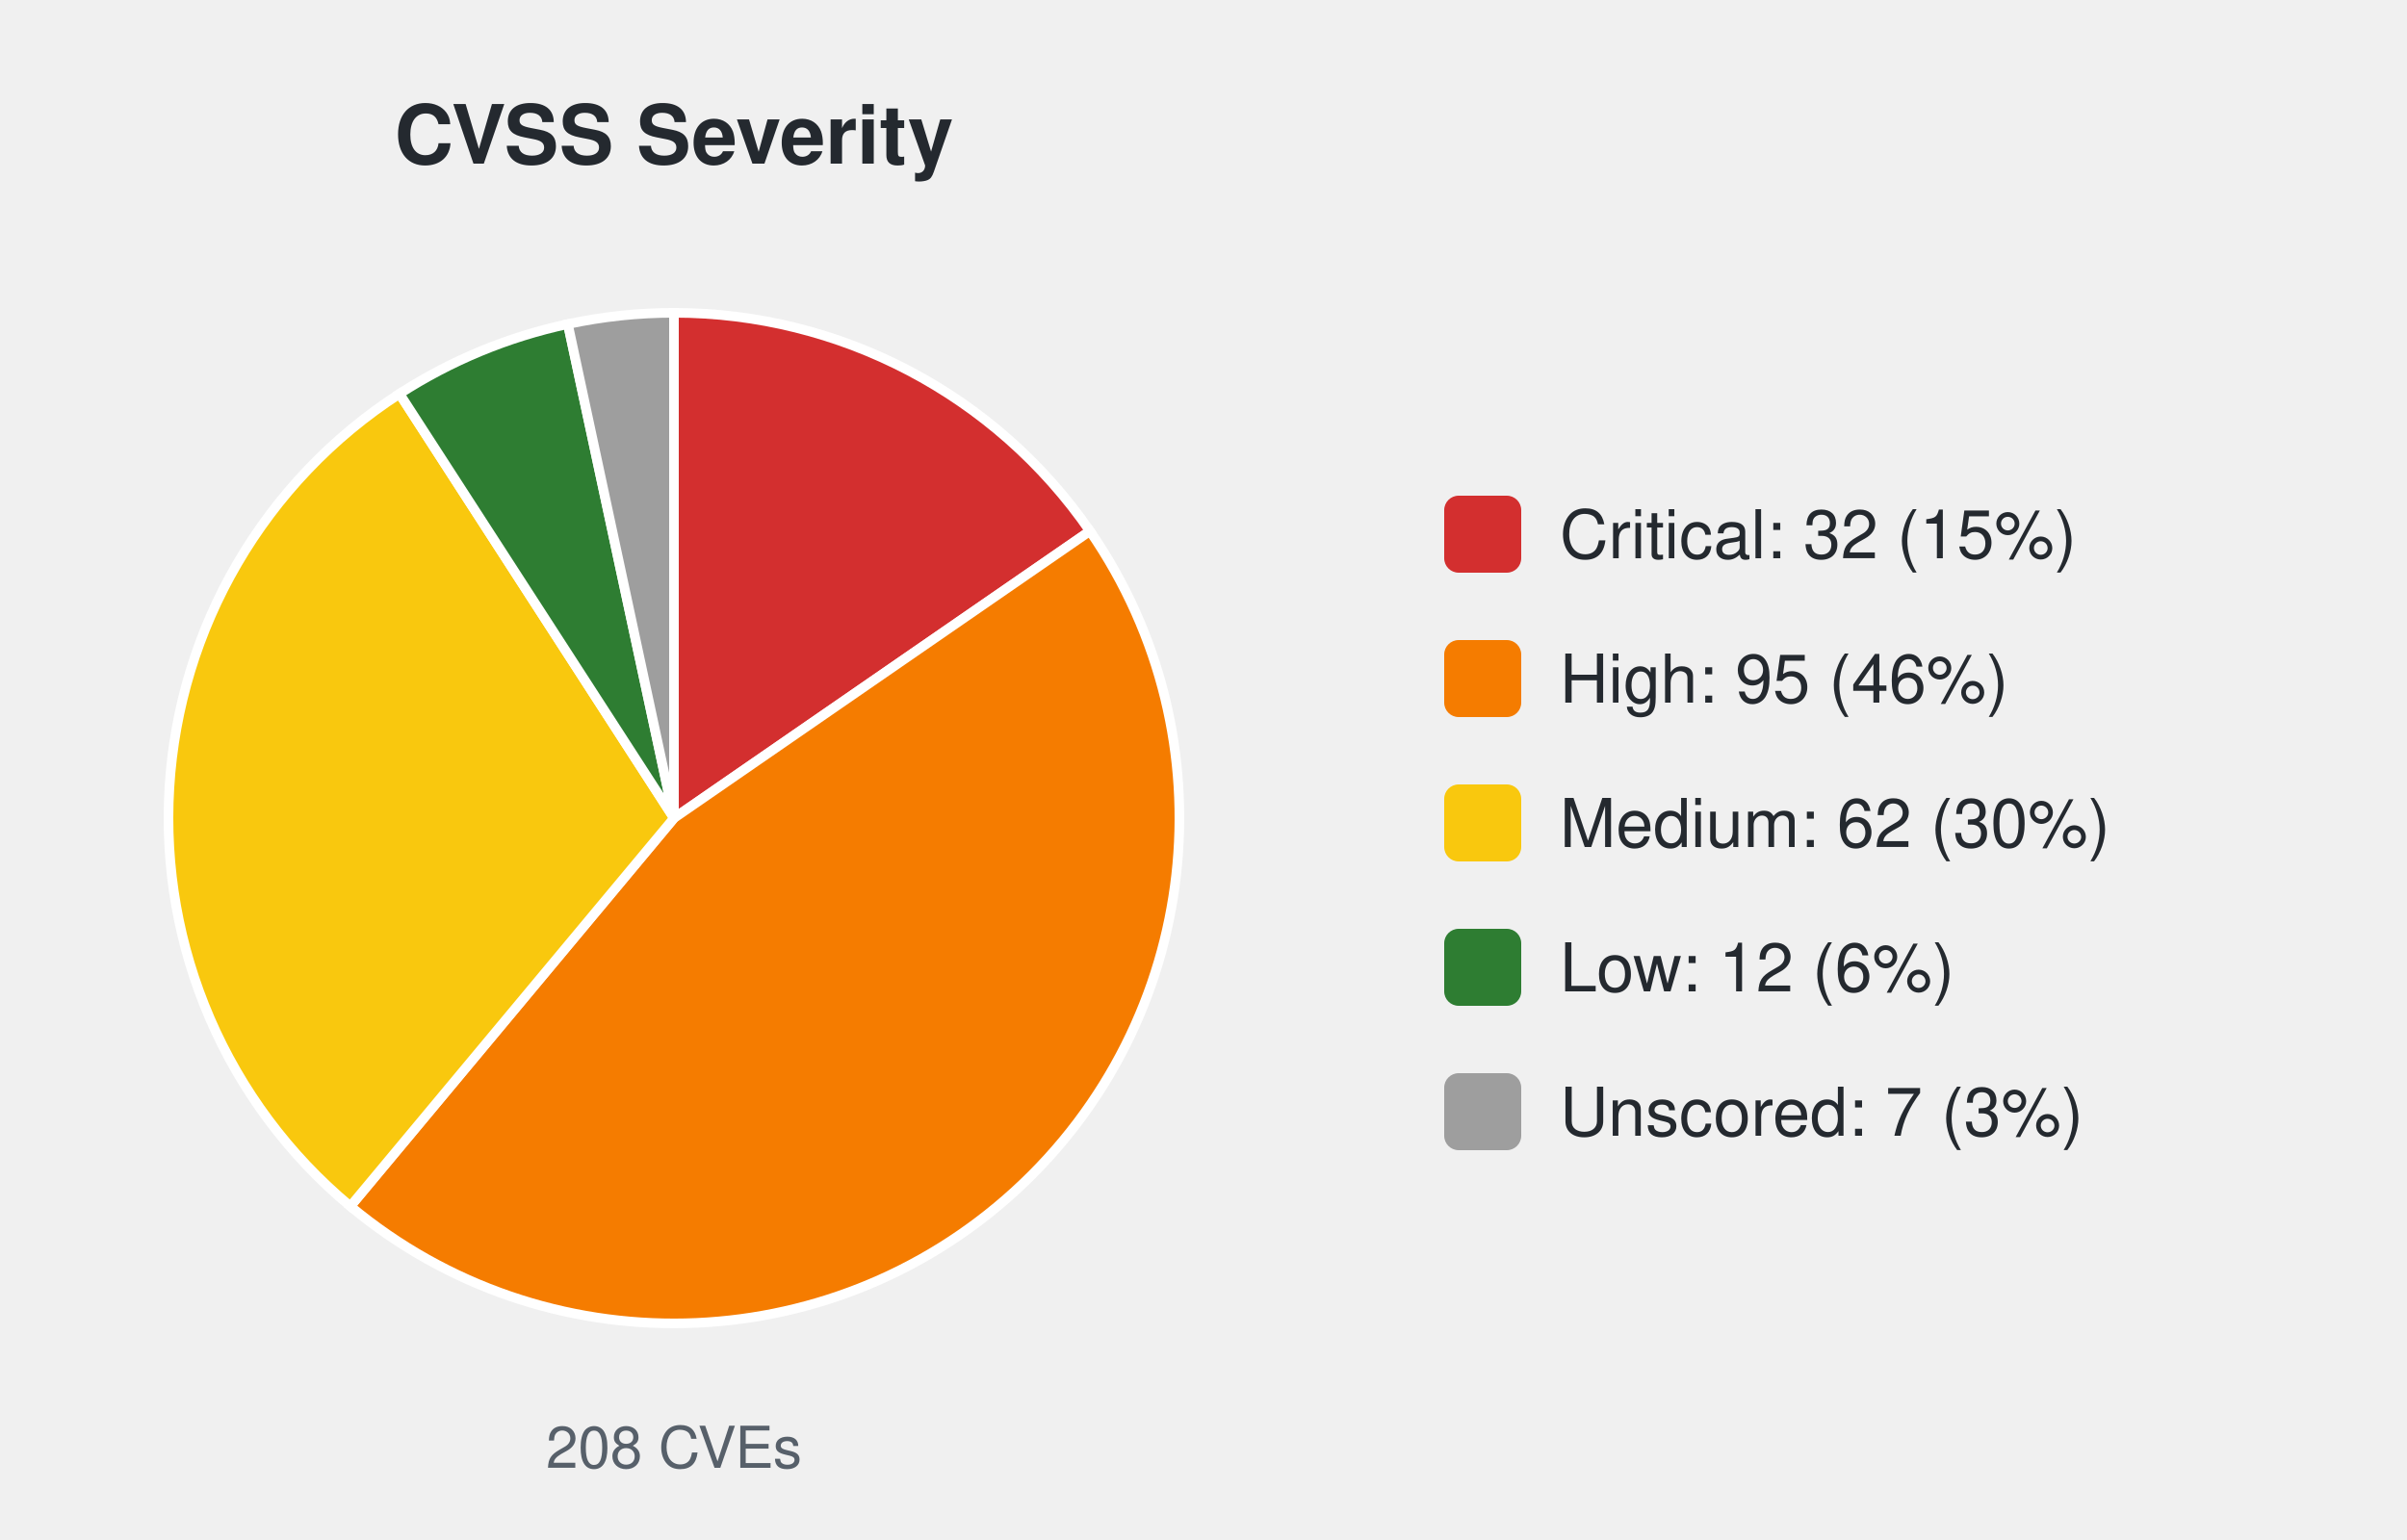
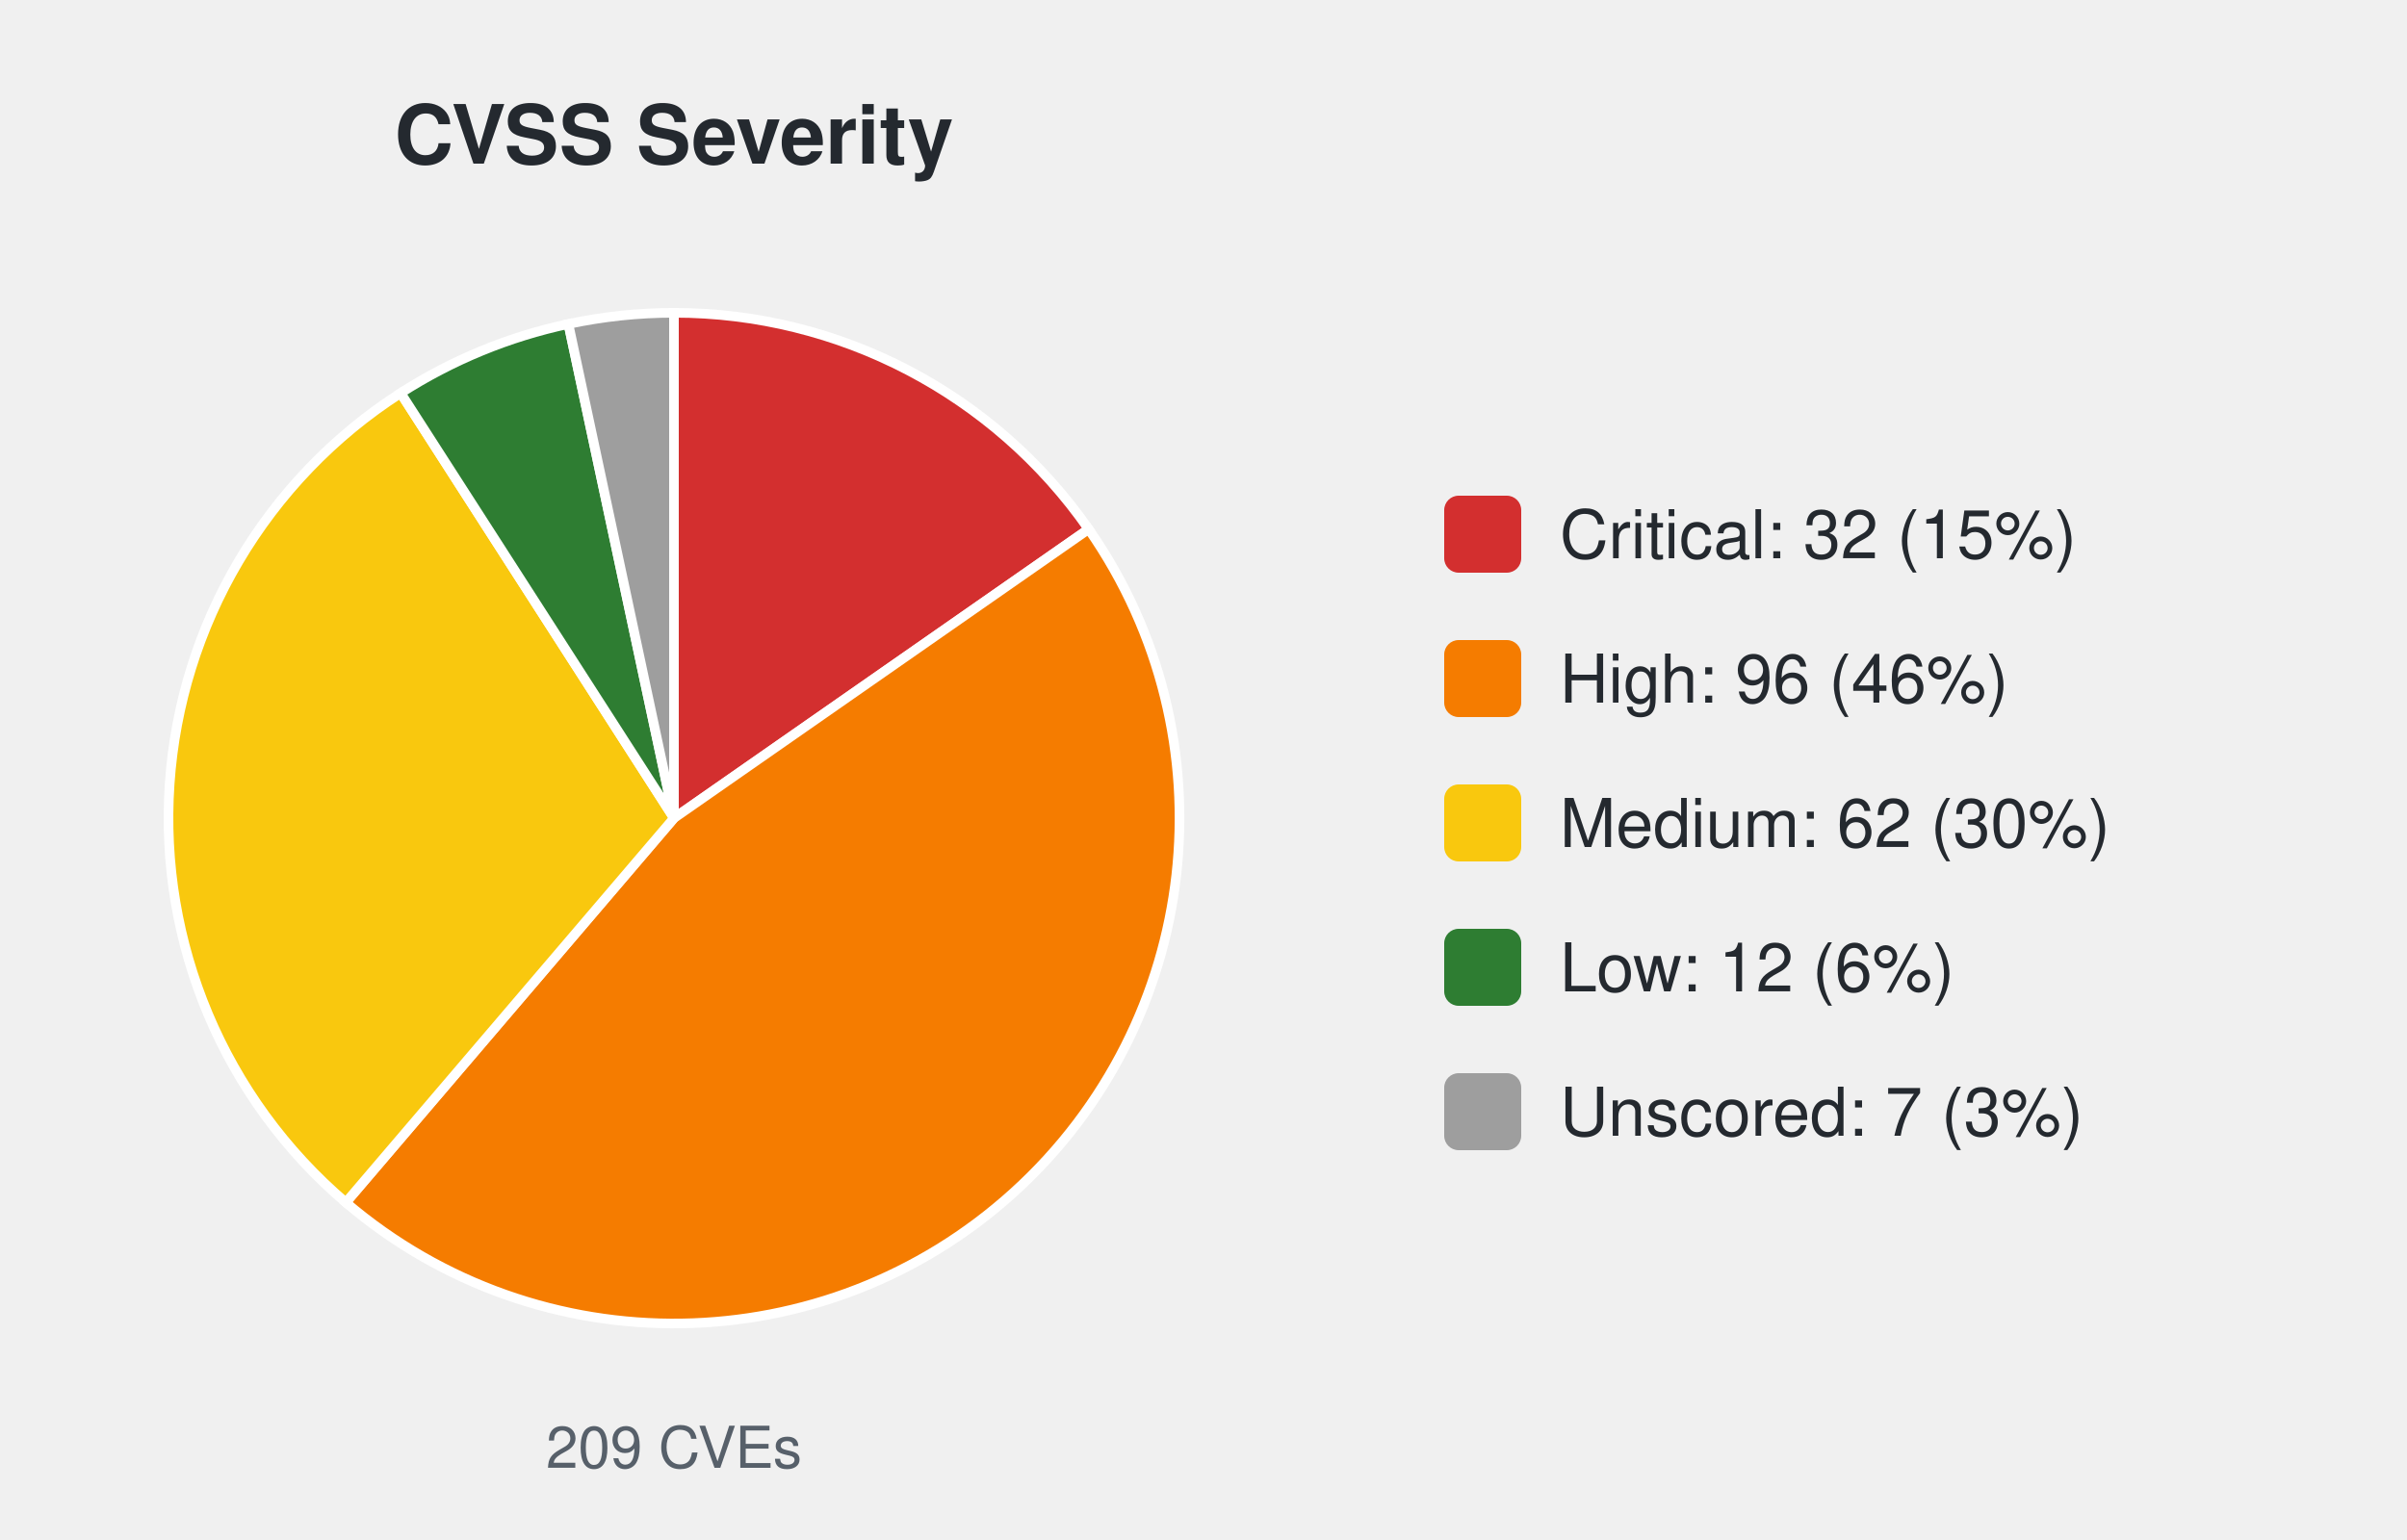
<svg xmlns="http://www.w3.org/2000/svg" width="500" height="320" viewBox="0 0 500 320" font-family="-apple-system,Segoe UI,Helvetica,Arial,sans-serif">
  <text x="140.0" y="34" font-size="17" font-weight="600" text-anchor="middle" fill="#24292f">CVSS Severity</text>
-   <path d="M140.00,170.00 L140.00,65.00 A105.0,105.0 0 0 1 226.41,110.35 Z" fill="#d32f2f" stroke="#ffffff" stroke-width="2" />
-   <path d="M140.00,170.00 L226.41,110.35 A105.0,105.0 0 0 1 72.78,250.66 Z" fill="#f57c00" stroke="#ffffff" stroke-width="2" />
-   <path d="M140.00,170.00 L72.78,250.66 A105.0,105.0 0 0 1 82.99,81.82 Z" fill="#f9c80e" stroke="#ffffff" stroke-width="2" />
-   <path d="M140.00,170.00 L82.99,81.82 A105.0,105.0 0 0 1 117.96,67.34 Z" fill="#2e7d32" stroke="#ffffff" stroke-width="2" />
-   <path d="M140.00,170.00 L117.96,67.34 A105.0,105.0 0 0 1 140.00,65.00 Z" fill="#9e9e9e" stroke="#ffffff" stroke-width="2" />
-   <text x="140.0" y="305" font-size="12" text-anchor="middle" fill="#57606a">208 CVEs</text>
+   <path d="M140.00,170.00 L140.00,65.00 A105.0,105.0 0 0 1 226.14,109.95 Z" fill="#d32f2f" stroke="#ffffff" stroke-width="2" />
+   <path d="M140.00,170.00 L226.14,109.95 A105.0,105.0 0 0 1 71.84,249.87 Z" fill="#f57c00" stroke="#ffffff" stroke-width="2" />
+   <path d="M140.00,170.00 L71.84,249.87 A105.0,105.0 0 0 1 83.23,81.67 Z" fill="#f9c80e" stroke="#ffffff" stroke-width="2" />
+   <path d="M140.00,170.00 L83.23,81.67 A105.0,105.0 0 0 1 118.07,67.32 Z" fill="#2e7d32" stroke="#ffffff" stroke-width="2" />
+   <path d="M140.00,170.00 L118.07,67.32 A105.0,105.0 0 0 1 140.00,65.00 Z" fill="#9e9e9e" stroke="#ffffff" stroke-width="2" />
+   <text x="140.0" y="305" font-size="12" text-anchor="middle" fill="#57606a">209 CVEs</text>
  <rect x="300.0" y="103.0" width="16" height="16" rx="3" fill="#d32f2f" />
  <text x="324.0" y="116.0" font-size="14" fill="#24292f">Critical: 32 (15%)</text>
  <rect x="300.0" y="133.0" width="16" height="16" rx="3" fill="#f57c00" />
-   <text x="324.0" y="146.0" font-size="14" fill="#24292f">High: 95 (46%)</text>
+   <text x="324.0" y="146.0" font-size="14" fill="#24292f">High: 96 (46%)</text>
  <rect x="300.0" y="163.0" width="16" height="16" rx="3" fill="#f9c80e" />
  <text x="324.0" y="176.0" font-size="14" fill="#24292f">Medium: 62 (30%)</text>
  <rect x="300.0" y="193.0" width="16" height="16" rx="3" fill="#2e7d32" />
  <text x="324.0" y="206.0" font-size="14" fill="#24292f">Low: 12 (6%)</text>
  <rect x="300.0" y="223.0" width="16" height="16" rx="3" fill="#9e9e9e" />
  <text x="324.0" y="236.0" font-size="14" fill="#24292f">Unscored: 7 (3%)</text>
</svg>
